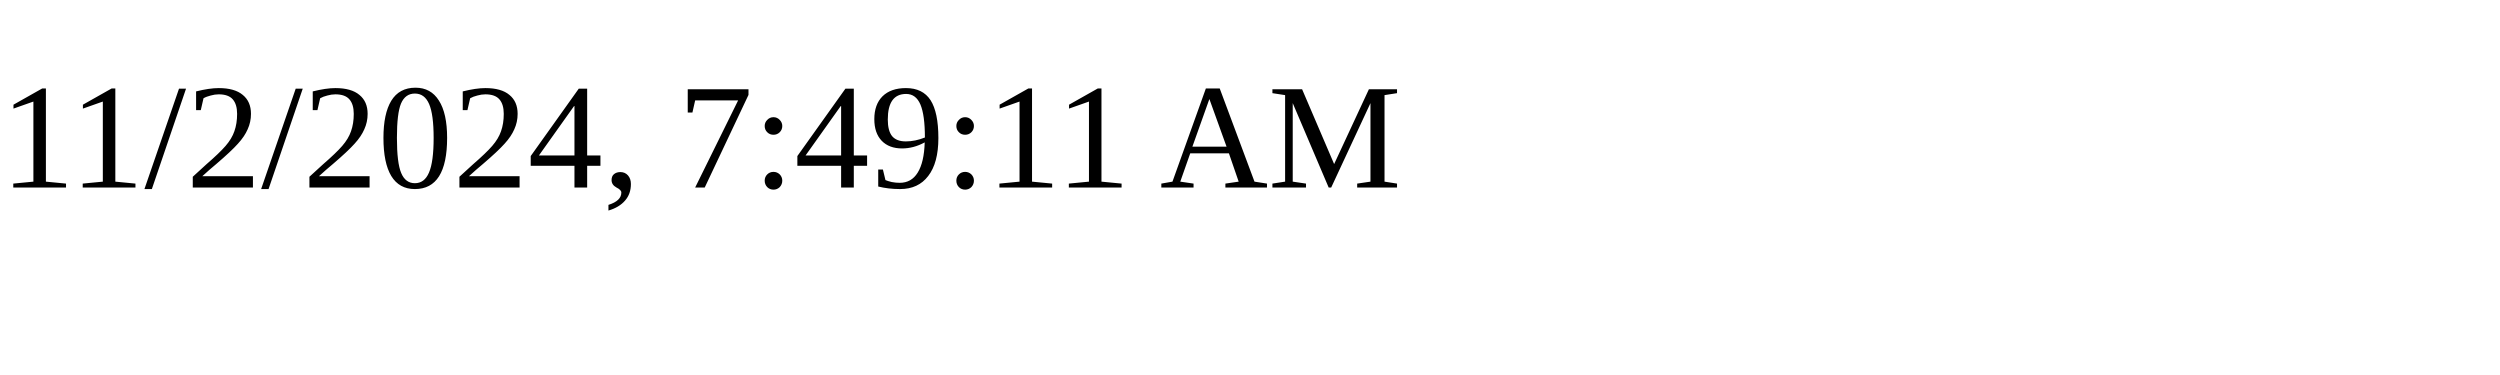
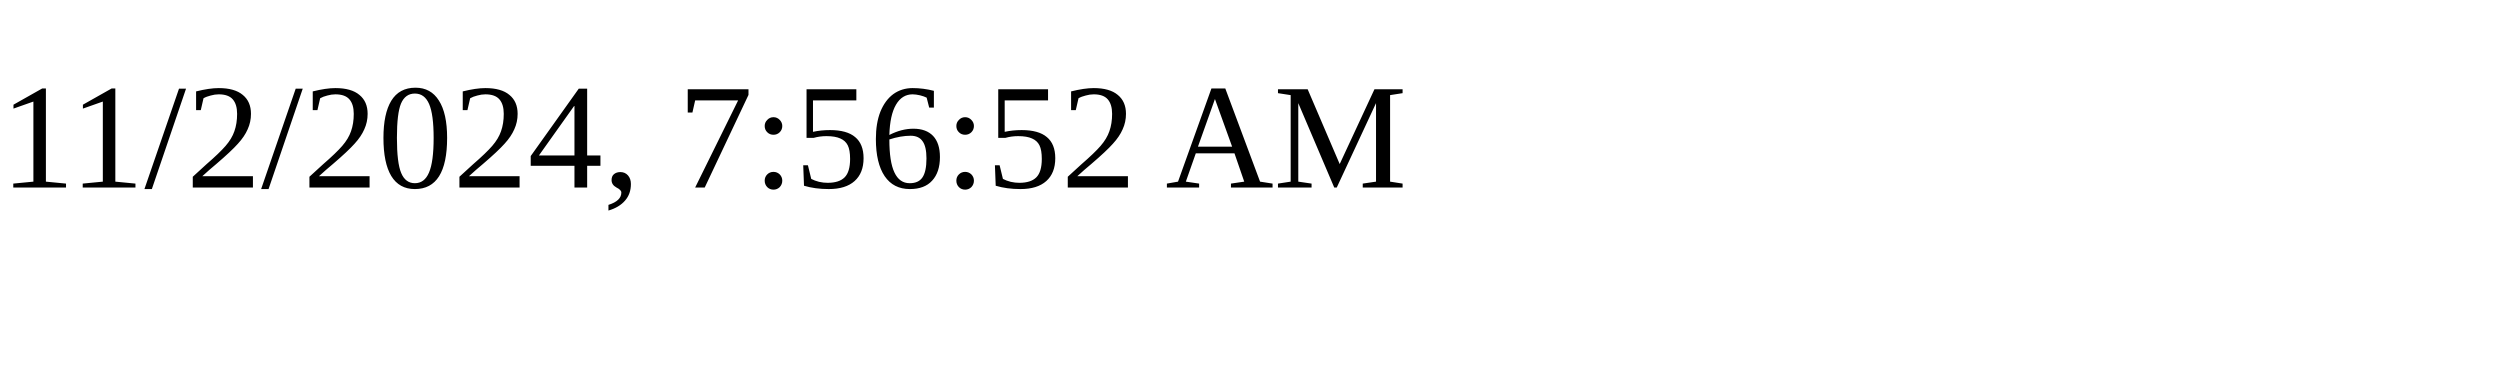
<svg xmlns="http://www.w3.org/2000/svg" height="30" width="200">
-   <text x="0" y="15">11/2/2024, 7:49:11 AM</text>
+   <text x="0" y="15">11/2/2024, 7:56:52 AM</text>
</svg>
